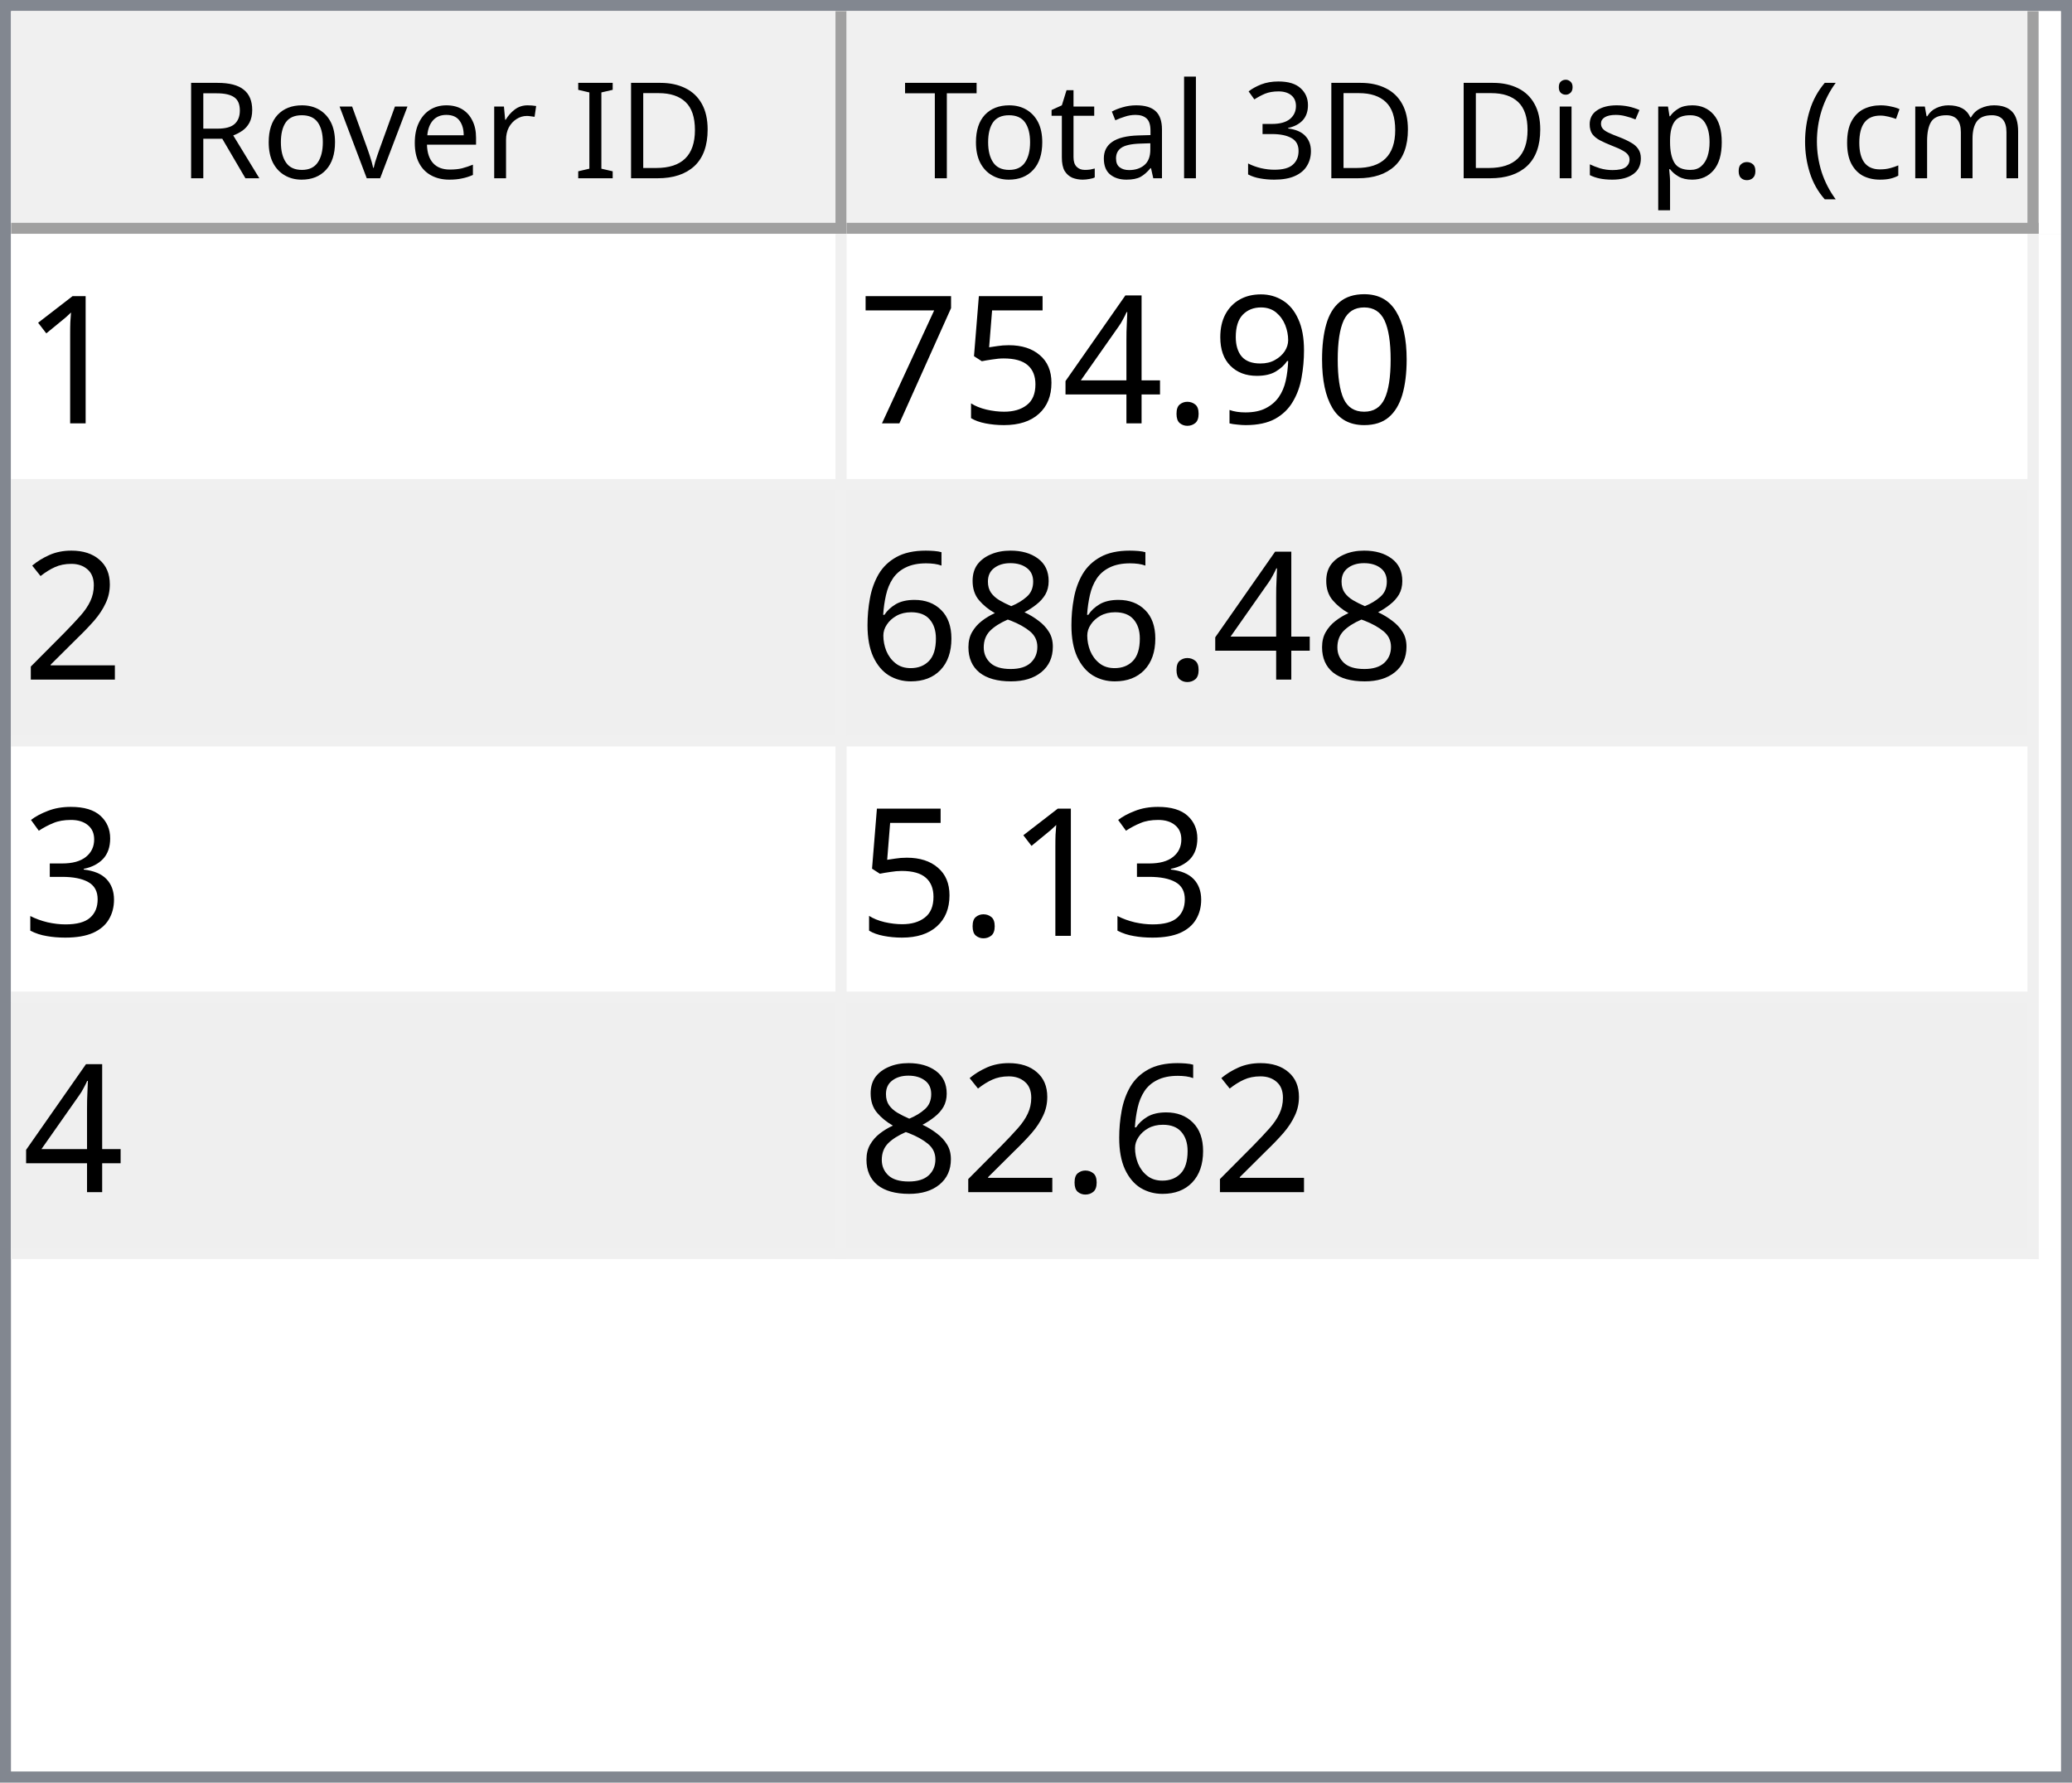
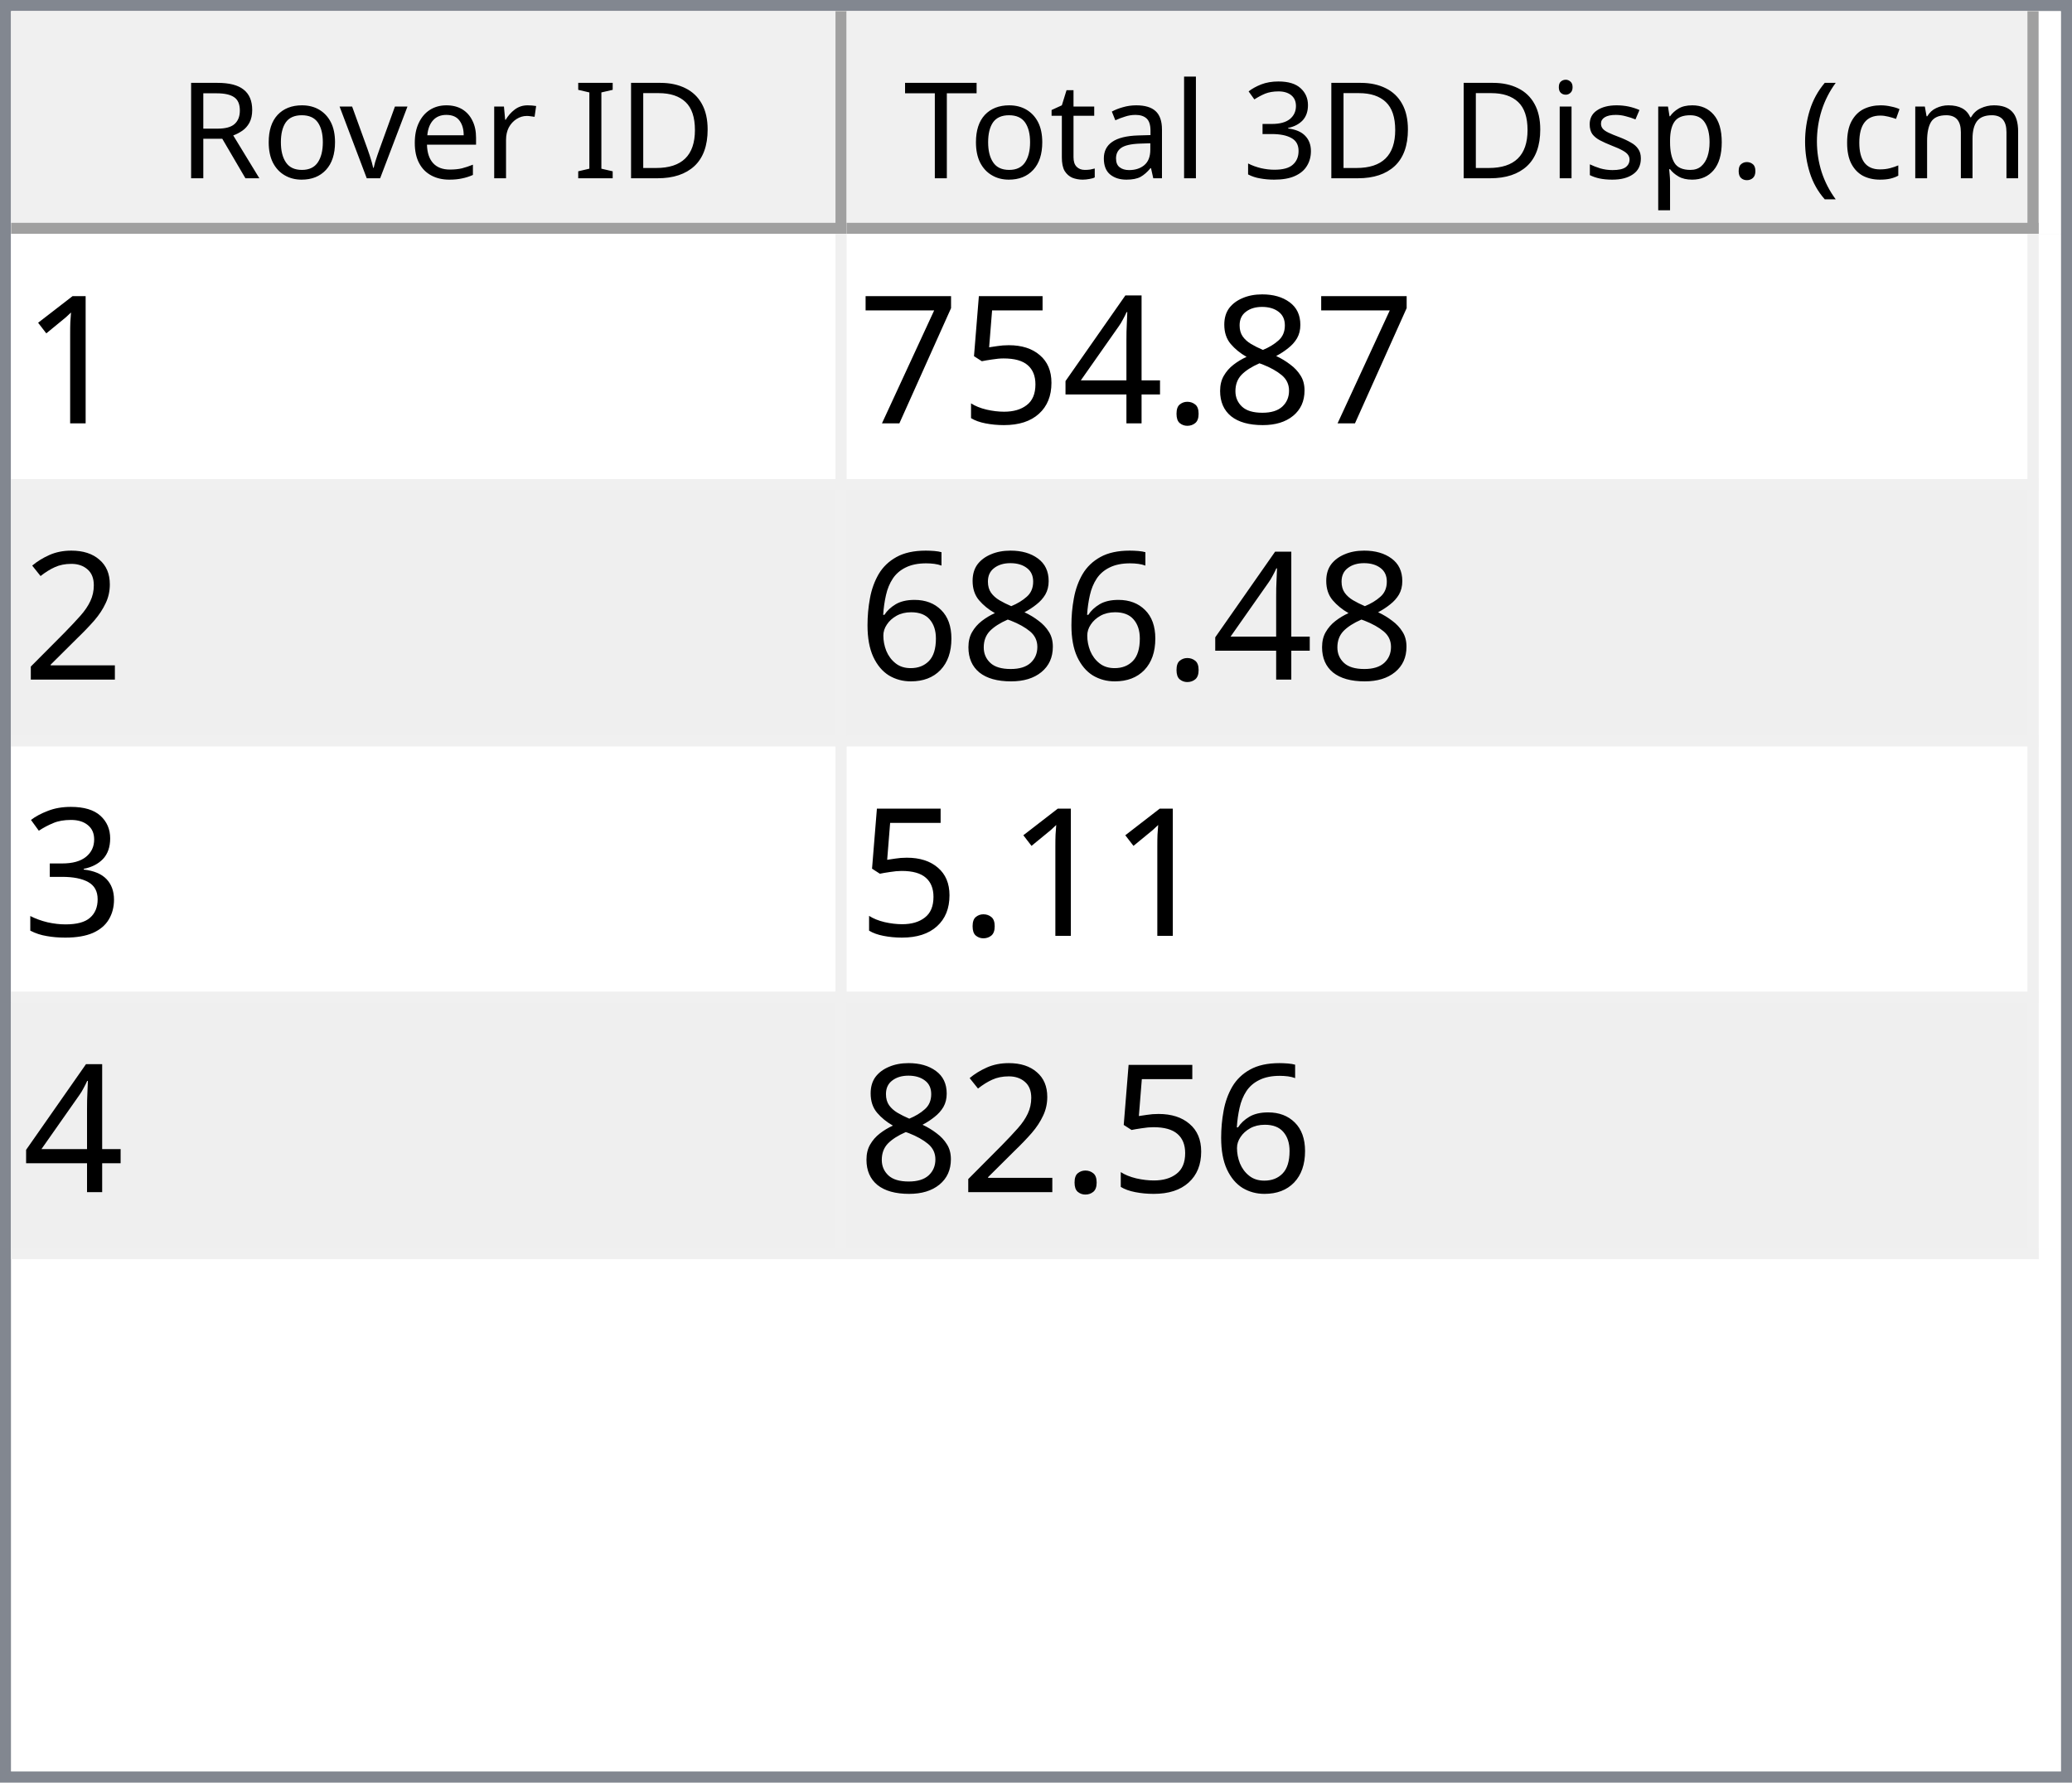
<svg xmlns="http://www.w3.org/2000/svg" style="fill-opacity:1; color-rendering:auto; color-interpolation:auto; text-rendering:auto; stroke:black; stroke-linecap:square; stroke-miterlimit:10; shape-rendering:auto; stroke-opacity:1; fill:black; stroke-dasharray:none; font-weight:normal; stroke-width:1; font-family:'Dialog'; font-style:normal; stroke-linejoin:miter; font-size:12px; stroke-dashoffset:0; image-rendering:auto;" width="186" height="160">
  <defs id="genericDefs" />
  <g>
    <defs id="defs1">
      <clipPath clipPathUnits="userSpaceOnUse" id="clipPath1">
        <path d="M0 0 L186 0 L186 160 L0 160 L0 0 Z" />
      </clipPath>
      <clipPath clipPathUnits="userSpaceOnUse" id="clipPath2">
        <path d="M0 0 L0 160 L186 160 L186 0 Z" />
      </clipPath>
      <clipPath clipPathUnits="userSpaceOnUse" id="clipPath3">
        <path d="M0 0 L0 20 L184 20 L184 0 Z" />
      </clipPath>
      <clipPath clipPathUnits="userSpaceOnUse" id="clipPath4">
        <path d="M0 0 L0 20 L75 20 L75 0 Z" />
      </clipPath>
      <clipPath clipPathUnits="userSpaceOnUse" id="clipPath5">
        <path d="M1 1 L1 19 L74 19 L74 1 Z" />
      </clipPath>
      <clipPath clipPathUnits="userSpaceOnUse" id="clipPath6">
        <path d="M0 0 L0 18 L73 18 L73 0 Z" />
      </clipPath>
      <clipPath clipPathUnits="userSpaceOnUse" id="clipPath7">
        <path d="M-0.5 -0.5 L-0.5 19.5 L74.5 19.5 L74.5 -0.5 Z" />
      </clipPath>
      <clipPath clipPathUnits="userSpaceOnUse" id="clipPath8">
        <path d="M0 0 L0 20 L107 20 L107 0 Z" />
      </clipPath>
      <clipPath clipPathUnits="userSpaceOnUse" id="clipPath9">
        <path d="M1 1 L1 19 L106 19 L106 1 Z" />
      </clipPath>
      <clipPath clipPathUnits="userSpaceOnUse" id="clipPath10">
        <path d="M0 0 L0 18 L105 18 L105 0 Z" />
      </clipPath>
      <clipPath clipPathUnits="userSpaceOnUse" id="clipPath11">
        <path d="M-0.5 -0.5 L-0.5 19.5 L106.5 19.5 L106.5 -0.5 Z" />
      </clipPath>
      <clipPath clipPathUnits="userSpaceOnUse" id="clipPath12">
        <path d="M0 0 L0 138 L184 138 L184 0 Z" />
      </clipPath>
      <clipPath clipPathUnits="userSpaceOnUse" id="clipPath13">
        <path d="M0 0 L0 92 L182 92 L182 0 Z" />
      </clipPath>
      <clipPath clipPathUnits="userSpaceOnUse" id="clipPath14">
        <path d="M-0.5 -0.5 L-0.5 91.5 L181.5 91.5 L181.5 -0.5 Z" />
      </clipPath>
      <clipPath clipPathUnits="userSpaceOnUse" id="clipPath15">
        <path d="M0 0 L0 22 L74 22 L74 0 Z" />
      </clipPath>
      <clipPath clipPathUnits="userSpaceOnUse" id="clipPath16">
        <path d="M0 0 L0 22 L106 22 L106 0 Z" />
      </clipPath>
      <font horiz-adv-x="64.551" id="font1">
        <font-face ascent="107.91" descent="25.098" units-per-em="100" style="font-style:normal; font-family:Segoe UI; font-weight:normal;" />
        <missing-glyph horiz-adv-x="64.551" d="M8.109 0 L8.109 68.266 L56.453 68.266 L56.453 0 L8.109 0 ZM15.328 7.234 L49.219 7.234 L49.219 61.031 L15.328 61.031 L15.328 7.234 Z" />
        <glyph unicode="D" horiz-adv-x="70.117" d="M9.188 0 L9.188 70.016 L28.516 70.016 Q65.531 70.016 65.531 35.891 Q65.531 19.672 55.25 9.836 Q44.969 0 27.734 0 L9.188 0 ZM17.391 62.594 L17.391 7.422 L27.828 7.422 Q41.609 7.422 49.273 14.797 Q56.938 22.172 56.938 35.688 Q56.938 62.594 28.328 62.594 L17.391 62.594 Z" />
        <glyph unicode="I" horiz-adv-x="26.611" d="M17.391 0 L9.188 0 L9.188 70.016 L17.391 70.016 L17.391 0 Z" />
        <glyph unicode=" " horiz-adv-x="27.393" d="" />
        <glyph unicode="r" horiz-adv-x="34.766" d="M34.188 41.891 Q32.078 43.5 28.125 43.5 Q23 43.5 19.555 38.672 Q16.109 33.844 16.109 25.484 L16.109 0 L8.109 0 L8.109 50 L16.109 50 L16.109 39.703 L16.312 39.703 Q18.016 44.969 21.531 47.922 Q25.047 50.875 29.391 50.875 Q32.516 50.875 34.188 50.203 L34.188 41.891 Z" />
        <glyph unicode="e" horiz-adv-x="52.295" d="M48.297 23 L12.984 23 Q13.188 14.656 17.484 10.109 Q21.781 5.562 29.297 5.562 Q37.75 5.562 44.828 11.141 L44.828 3.609 Q38.234 -1.172 27.391 -1.172 Q16.797 -1.172 10.742 5.641 Q4.688 12.453 4.688 24.812 Q4.688 36.469 11.305 43.82 Q17.922 51.172 27.734 51.172 Q37.547 51.172 42.922 44.828 Q48.297 38.484 48.297 27.203 L48.297 23 ZM40.094 29.781 Q40.047 36.719 36.75 40.578 Q33.453 44.438 27.594 44.438 Q21.922 44.438 17.969 40.383 Q14.016 36.328 13.094 29.781 L40.094 29.781 Z" />
        <glyph unicode="v" horiz-adv-x="47.9" d="M47.406 50 L27.484 0 L19.625 0 L0.688 50 L9.469 50 L22.172 13.672 Q23.578 9.672 23.922 6.688 L24.125 6.688 Q24.609 10.453 25.688 13.484 L38.969 50 L47.406 50 Z" />
        <glyph unicode="o" horiz-adv-x="58.594" d="M29 -1.172 Q17.922 -1.172 11.305 5.836 Q4.688 12.844 4.688 24.422 Q4.688 37.016 11.57 44.094 Q18.453 51.172 30.172 51.172 Q41.359 51.172 47.633 44.289 Q53.906 37.406 53.906 25.203 Q53.906 13.234 47.141 6.031 Q40.375 -1.172 29 -1.172 ZM29.594 44.438 Q21.875 44.438 17.383 39.188 Q12.891 33.938 12.891 24.703 Q12.891 15.828 17.43 10.695 Q21.969 5.562 29.594 5.562 Q37.359 5.562 41.531 10.594 Q45.703 15.625 45.703 24.906 Q45.703 34.281 41.531 39.359 Q37.359 44.438 29.594 44.438 Z" />
        <glyph unicode="R" horiz-adv-x="59.814" d="M59.375 0 L49.609 0 L37.891 19.625 Q36.281 22.359 34.766 24.289 Q33.25 26.219 31.664 27.438 Q30.078 28.656 28.25 29.219 Q26.422 29.781 24.125 29.781 L17.391 29.781 L17.391 0 L9.188 0 L9.188 70.016 L30.078 70.016 Q34.672 70.016 38.555 68.867 Q42.438 67.719 45.289 65.375 Q48.141 63.031 49.758 59.547 Q51.375 56.062 51.375 51.375 Q51.375 47.703 50.273 44.656 Q49.172 41.609 47.148 39.211 Q45.125 36.812 42.266 35.133 Q39.406 33.453 35.844 32.516 L35.844 32.328 Q37.594 31.547 38.891 30.547 Q40.188 29.547 41.359 28.18 Q42.531 26.812 43.68 25.078 Q44.828 23.344 46.234 21.047 L59.375 0 ZM17.391 62.594 L17.391 37.203 L28.516 37.203 Q31.594 37.203 34.203 38.133 Q36.812 39.062 38.719 40.797 Q40.625 42.531 41.703 45.047 Q42.781 47.562 42.781 50.688 Q42.781 56.297 39.141 59.445 Q35.5 62.594 28.609 62.594 L17.391 62.594 Z" />
        <glyph unicode=")" horiz-adv-x="30.176" d="M8.297 -15.922 L1.172 -15.922 Q16.406 2.344 16.406 26.812 Q16.406 51.469 1.078 70.016 L8.297 70.016 Q23.531 52.156 23.531 26.703 Q23.531 1.375 8.297 -15.922 Z" />
        <glyph unicode="m" horiz-adv-x="86.133" d="M79.109 0 L71.094 0 L71.094 28.719 Q71.094 37.016 68.531 40.727 Q65.969 44.438 59.906 44.438 Q54.781 44.438 51.195 39.75 Q47.609 35.062 47.609 28.516 L47.609 0 L39.594 0 L39.594 29.688 Q39.594 44.438 28.219 44.438 Q22.953 44.438 19.531 40.016 Q16.109 35.594 16.109 28.516 L16.109 0 L8.109 0 L8.109 50 L16.109 50 L16.109 42.094 L16.312 42.094 Q21.625 51.172 31.844 51.172 Q36.969 51.172 40.773 48.312 Q44.578 45.453 46 40.828 Q51.562 51.172 62.594 51.172 Q79.109 51.172 79.109 30.812 L79.109 0 Z" />
        <glyph unicode="c" horiz-adv-x="46.191" d="M42.188 2.297 Q36.422 -1.172 28.516 -1.172 Q17.828 -1.172 11.258 5.789 Q4.688 12.75 4.688 23.828 Q4.688 36.188 11.766 43.68 Q18.844 51.172 30.672 51.172 Q37.25 51.172 42.281 48.734 L42.281 40.531 Q36.719 44.438 30.375 44.438 Q22.703 44.438 17.797 38.945 Q12.891 33.453 12.891 24.516 Q12.891 15.719 17.508 10.641 Q22.125 5.562 29.891 5.562 Q36.422 5.562 42.188 9.906 L42.188 2.297 Z" />
        <glyph unicode="(" horiz-adv-x="30.176" d="M29.109 -15.922 L21.969 -15.922 Q6.844 1.375 6.844 26.703 Q6.844 52.156 21.969 70.016 L29.203 70.016 Q13.875 51.469 13.875 26.812 Q13.875 2.344 29.109 -15.922 Z" />
        <glyph unicode="." horiz-adv-x="21.68" d="M10.891 -1.078 Q8.641 -1.078 7.055 0.539 Q5.469 2.156 5.469 4.391 Q5.469 6.641 7.055 8.273 Q8.641 9.906 10.891 9.906 Q13.188 9.906 14.797 8.273 Q16.406 6.641 16.406 4.391 Q16.406 2.156 14.797 0.539 Q13.188 -1.078 10.891 -1.078 Z" />
        <glyph unicode="p" horiz-adv-x="58.789" d="M16.312 7.234 L16.109 7.234 L16.109 -23 L8.109 -23 L8.109 50 L16.109 50 L16.109 41.219 L16.312 41.219 Q22.219 51.172 33.594 51.172 Q43.266 51.172 48.688 44.461 Q54.109 37.75 54.109 26.469 Q54.109 13.922 48 6.375 Q41.891 -1.172 31.297 -1.172 Q21.578 -1.172 16.312 7.234 ZM16.109 27.391 L16.109 20.406 Q16.109 14.203 20.141 9.883 Q24.172 5.562 30.375 5.562 Q37.641 5.562 41.773 11.133 Q45.906 16.703 45.906 26.609 Q45.906 34.969 42.047 39.703 Q38.188 44.438 31.594 44.438 Q24.609 44.438 20.359 39.578 Q16.109 34.719 16.109 27.391 Z" />
        <glyph unicode="s" horiz-adv-x="42.432" d="M5.078 1.812 L5.078 10.406 Q11.625 5.562 19.484 5.562 Q30.031 5.562 30.031 12.594 Q30.031 14.594 29.125 15.992 Q28.219 17.391 26.68 18.461 Q25.141 19.531 23.07 20.383 Q21 21.234 18.609 22.172 Q15.281 23.484 12.766 24.828 Q10.25 26.172 8.57 27.859 Q6.891 29.547 6.031 31.695 Q5.172 33.844 5.172 36.719 Q5.172 40.234 6.789 42.945 Q8.406 45.656 11.086 47.484 Q13.766 49.312 17.211 50.242 Q20.656 51.172 24.312 51.172 Q30.812 51.172 35.938 48.922 L35.938 40.828 Q30.422 44.438 23.25 44.438 Q21 44.438 19.195 43.922 Q17.391 43.406 16.094 42.477 Q14.797 41.547 14.086 40.258 Q13.375 38.969 13.375 37.406 Q13.375 35.453 14.086 34.133 Q14.797 32.812 16.164 31.789 Q17.531 30.766 19.484 29.938 Q21.438 29.109 23.922 28.125 Q27.25 26.859 29.883 25.516 Q32.516 24.172 34.375 22.484 Q36.234 20.797 37.234 18.602 Q38.234 16.406 38.234 13.375 Q38.234 9.672 36.602 6.938 Q34.969 4.203 32.234 2.398 Q29.5 0.594 25.93 -0.289 Q22.359 -1.172 18.453 -1.172 Q10.75 -1.172 5.078 1.812 Z" />
        <glyph unicode="i" horiz-adv-x="24.219" d="M12.203 62.703 Q10.062 62.703 8.547 64.164 Q7.031 65.625 7.031 67.875 Q7.031 70.125 8.547 71.609 Q10.062 73.094 12.203 73.094 Q14.406 73.094 15.945 71.609 Q17.484 70.125 17.484 67.875 Q17.484 65.719 15.945 64.211 Q14.406 62.703 12.203 62.703 ZM16.109 0 L8.109 0 L8.109 50 L16.109 50 L16.109 0 Z" />
        <glyph unicode="3" horiz-adv-x="53.906" d="M46.531 19.828 Q46.531 15.094 44.75 11.211 Q42.969 7.328 39.719 4.57 Q36.469 1.812 31.93 0.297 Q27.391 -1.219 21.922 -1.219 Q11.922 -1.219 6 2.594 L6 11.188 Q13.094 5.609 22.219 5.609 Q25.875 5.609 28.828 6.539 Q31.781 7.469 33.906 9.227 Q36.031 10.984 37.18 13.477 Q38.328 15.969 38.328 19.094 Q38.328 32.812 18.797 32.812 L12.984 32.812 L12.984 39.594 L18.5 39.594 Q35.797 39.594 35.797 52.484 Q35.797 64.406 22.609 64.406 Q15.188 64.406 8.688 59.422 L8.688 67.188 Q15.375 71.188 24.609 71.188 Q29 71.188 32.57 69.969 Q36.141 68.75 38.68 66.555 Q41.219 64.359 42.609 61.281 Q44 58.203 44 54.5 Q44 40.672 30.031 36.719 L30.031 36.531 Q33.594 36.141 36.625 34.797 Q39.656 33.453 41.852 31.305 Q44.047 29.156 45.289 26.25 Q46.531 23.344 46.531 19.828 Z" />
        <glyph unicode="l" horiz-adv-x="24.219" d="M16.109 0 L8.109 0 L8.109 74.031 L16.109 74.031 L16.109 0 Z" />
        <glyph unicode="a" horiz-adv-x="50.879" d="M43.891 0 L35.891 0 L35.891 7.812 L35.688 7.812 Q30.469 -1.172 20.312 -1.172 Q12.844 -1.172 8.617 2.781 Q4.391 6.734 4.391 13.281 Q4.391 27.297 20.906 29.594 L35.891 31.688 Q35.891 44.438 25.594 44.438 Q16.547 44.438 9.281 38.281 L9.281 46.484 Q16.656 51.172 26.266 51.172 Q43.891 51.172 43.891 32.516 L43.891 0 ZM35.891 25.297 L23.828 23.641 Q18.266 22.859 15.43 20.875 Q12.594 18.891 12.594 13.875 Q12.594 10.203 15.211 7.883 Q17.828 5.562 22.172 5.562 Q28.125 5.562 32.008 9.742 Q35.891 13.922 35.891 20.312 L35.891 25.297 Z" />
        <glyph unicode="t" horiz-adv-x="33.887" d="M31.297 0.484 Q28.469 -1.078 23.828 -1.078 Q10.688 -1.078 10.688 13.578 L10.688 43.172 L2.094 43.172 L2.094 50 L10.688 50 L10.688 62.203 L18.703 64.797 L18.703 50 L31.297 50 L31.297 43.172 L18.703 43.172 L18.703 14.984 Q18.703 9.969 20.414 7.82 Q22.125 5.672 26.078 5.672 Q29.109 5.672 31.297 7.328 L31.297 0.484 Z" />
        <glyph unicode="T" horiz-adv-x="52.393" d="M50.594 62.594 L30.375 62.594 L30.375 0 L22.172 0 L22.172 62.594 L2 62.594 L2 70.016 L50.594 70.016 L50.594 62.594 Z" />
      </font>
      <font horiz-adv-x="75.0" id="font2">
        <font-face ascent="100.537" descent="21.973" units-per-em="100" style="font-style:normal; font-family:sans-serif; font-weight:normal;" />
        <missing-glyph horiz-adv-x="75.0" d="M12.5 0 L12.5 62.5 L62.5 62.5 L62.5 0 L12.5 0 ZM14.062 1.562 L60.938 1.562 L60.938 60.938 L14.062 60.938 L14.062 1.562 Z" />
        <glyph unicode="1" horiz-adv-x="55.615" d="M37.25 0 L28.469 0 L28.469 56 Q25.297 52.984 20.141 49.953 Q14.984 46.922 10.891 45.406 L10.891 53.906 Q18.266 57.375 23.781 62.305 Q29.297 67.234 31.594 71.875 L37.25 71.875 L37.25 0 Z" />
-         <glyph unicode="0" horiz-adv-x="55.615" d="M4.156 35.297 Q4.156 48 6.766 55.742 Q9.375 63.484 14.523 67.68 Q19.672 71.875 27.484 71.875 Q33.25 71.875 37.594 69.555 Q41.938 67.234 44.773 62.867 Q47.609 58.5 49.219 52.227 Q50.828 45.953 50.828 35.297 Q50.828 22.703 48.242 14.969 Q45.656 7.234 40.508 3.008 Q35.359 -1.219 27.484 -1.219 Q17.141 -1.219 11.234 6.203 Q4.156 15.141 4.156 35.297 ZM13.188 35.297 Q13.188 17.672 17.312 11.836 Q21.438 6 27.484 6 Q33.547 6 37.672 11.859 Q41.797 17.719 41.797 35.297 Q41.797 52.984 37.672 58.789 Q33.547 64.594 27.391 64.594 Q21.344 64.594 17.719 59.469 Q13.188 52.938 13.188 35.297 Z" />
-         <glyph unicode="9" horiz-adv-x="55.615" d="M5.469 16.547 L13.922 17.328 Q14.984 11.375 18.016 8.688 Q21.047 6 25.781 6 Q29.828 6 32.883 7.859 Q35.938 9.719 37.891 12.82 Q39.844 15.922 41.164 21.195 Q42.484 26.469 42.484 31.938 Q42.484 32.516 42.438 33.688 Q39.797 29.5 35.234 26.883 Q30.672 24.266 25.344 24.266 Q16.453 24.266 10.305 30.711 Q4.156 37.156 4.156 47.703 Q4.156 58.594 10.578 65.234 Q17 71.875 26.656 71.875 Q33.641 71.875 39.43 68.117 Q45.219 64.359 48.219 57.398 Q51.219 50.438 51.219 37.25 Q51.219 23.531 48.242 15.406 Q45.266 7.281 39.383 3.031 Q33.5 -1.219 25.594 -1.219 Q17.188 -1.219 11.867 3.445 Q6.547 8.109 5.469 16.547 ZM41.453 48.141 Q41.453 55.719 37.43 60.156 Q33.406 64.594 27.734 64.594 Q21.875 64.594 17.531 59.812 Q13.188 55.031 13.188 47.406 Q13.188 40.578 17.312 36.305 Q21.438 32.031 27.484 32.031 Q33.594 32.031 37.523 36.305 Q41.453 40.578 41.453 48.141 Z" />
+         <glyph unicode="8" horiz-adv-x="55.615" d="M17.672 38.812 Q12.203 40.828 9.57 44.539 Q6.938 48.25 6.938 53.422 Q6.938 61.234 12.555 66.555 Q18.172 71.875 27.484 71.875 Q36.859 71.875 42.578 66.43 Q48.297 60.984 48.297 53.172 Q48.297 48.188 45.68 44.508 Q43.062 40.828 37.75 38.812 Q44.344 36.672 47.781 31.883 Q51.219 27.094 51.219 20.453 Q51.219 11.281 44.727 5.031 Q38.234 -1.219 27.641 -1.219 Q17.047 -1.219 10.547 5.055 Q4.047 11.328 4.047 20.703 Q4.047 27.688 7.594 32.398 Q11.141 37.109 17.672 38.812 ZM15.922 53.719 Q15.922 48.641 19.195 45.414 Q22.469 42.188 27.688 42.188 Q32.766 42.188 36.016 45.383 Q39.266 48.578 39.266 53.219 Q39.266 58.062 35.914 61.359 Q32.562 64.656 27.594 64.656 Q22.562 64.656 19.242 61.43 Q15.922 58.203 15.922 53.719 ZM13.094 20.656 Q13.094 16.891 14.875 13.375 Q16.656 9.859 20.172 7.93 Q23.688 6 27.734 6 Q34.031 6 38.133 10.055 Q42.234 14.109 42.234 20.359 Q42.234 26.703 38.016 30.859 Q33.797 35.016 27.438 35.016 Q21.234 35.016 17.164 30.914 Q13.094 26.812 13.094 20.656 Z" />
        <glyph unicode="." horiz-adv-x="27.783" d="M9.078 0 L9.078 10.016 L19.094 10.016 L19.094 0 L9.078 0 Z" />
        <glyph unicode="4" horiz-adv-x="55.615" d="M32.328 0 L32.328 17.141 L1.266 17.141 L1.266 25.203 L33.938 71.578 L41.109 71.578 L41.109 25.203 L50.781 25.203 L50.781 17.141 L41.109 17.141 L41.109 0 L32.328 0 ZM32.328 25.203 L32.328 57.469 L9.906 25.203 L32.328 25.203 Z" />
        <glyph unicode="5" horiz-adv-x="55.615" d="M4.156 18.75 L13.375 19.531 Q14.406 12.797 18.141 9.398 Q21.875 6 27.156 6 Q33.5 6 37.891 10.789 Q42.281 15.578 42.281 23.484 Q42.281 31 38.062 35.352 Q33.844 39.703 27 39.703 Q22.75 39.703 19.336 37.773 Q15.922 35.844 13.969 32.766 L5.719 33.844 L12.641 70.609 L48.25 70.609 L48.25 62.203 L19.672 62.203 L15.828 42.969 Q22.266 47.469 29.344 47.469 Q38.719 47.469 45.164 40.969 Q51.609 34.469 51.609 24.266 Q51.609 14.547 45.953 7.469 Q39.062 -1.219 27.156 -1.219 Q17.391 -1.219 11.211 4.25 Q5.031 9.719 4.156 18.75 Z" />
        <glyph unicode="7" horiz-adv-x="55.615" d="M4.734 62.203 L4.734 70.656 L51.078 70.656 L51.078 63.812 Q44.234 56.547 37.523 44.484 Q30.812 32.422 27.156 19.672 Q24.516 10.688 23.781 0 L14.75 0 Q14.891 8.453 18.062 20.414 Q21.234 32.375 27.172 43.484 Q33.109 54.594 39.797 62.203 L4.734 62.203 Z" />
        <glyph unicode="2" horiz-adv-x="55.615" d="M50.344 8.453 L50.344 0 L3.031 0 Q2.938 3.172 4.047 6.109 Q5.859 10.938 9.836 15.625 Q13.812 20.312 21.344 26.469 Q33.016 36.031 37.117 41.625 Q41.219 47.219 41.219 52.203 Q41.219 57.422 37.477 61.008 Q33.734 64.594 27.734 64.594 Q21.391 64.594 17.578 60.789 Q13.766 56.984 13.719 50.25 L4.688 51.172 Q5.609 61.281 11.664 66.578 Q17.719 71.875 27.938 71.875 Q38.234 71.875 44.242 66.164 Q50.25 60.453 50.25 52 Q50.25 47.703 48.492 43.555 Q46.734 39.406 42.656 34.812 Q38.578 30.219 29.109 22.219 Q21.188 15.578 18.945 13.211 Q16.703 10.844 15.234 8.453 L50.344 8.453 Z" />
-         <glyph unicode="8" horiz-adv-x="55.615" d="M17.672 38.812 Q12.203 40.828 9.57 44.539 Q6.938 48.25 6.938 53.422 Q6.938 61.234 12.555 66.555 Q18.172 71.875 27.484 71.875 Q36.859 71.875 42.578 66.43 Q48.297 60.984 48.297 53.172 Q48.297 48.188 45.68 44.508 Q43.062 40.828 37.75 38.812 Q44.344 36.672 47.781 31.883 Q51.219 27.094 51.219 20.453 Q51.219 11.281 44.727 5.031 Q38.234 -1.219 27.641 -1.219 Q17.047 -1.219 10.547 5.055 Q4.047 11.328 4.047 20.703 Q4.047 27.688 7.594 32.398 Q11.141 37.109 17.672 38.812 ZM15.922 53.719 Q15.922 48.641 19.195 45.414 Q22.469 42.188 27.688 42.188 Q32.766 42.188 36.016 45.383 Q39.266 48.578 39.266 53.219 Q39.266 58.062 35.914 61.359 Q32.562 64.656 27.594 64.656 Q22.562 64.656 19.242 61.43 Q15.922 58.203 15.922 53.719 ZM13.094 20.656 Q13.094 16.891 14.875 13.375 Q16.656 9.859 20.172 7.93 Q23.688 6 27.734 6 Q34.031 6 38.133 10.055 Q42.234 14.109 42.234 20.359 Q42.234 26.703 38.016 30.859 Q33.797 35.016 27.438 35.016 Q21.234 35.016 17.164 30.914 Q13.094 26.812 13.094 20.656 Z" />
        <glyph unicode="6" horiz-adv-x="55.615" d="M49.75 54.047 L41.016 53.375 Q39.844 58.547 37.703 60.891 Q34.125 64.656 28.906 64.656 Q24.703 64.656 21.531 62.312 Q17.391 59.281 14.992 53.469 Q12.594 47.656 12.5 36.922 Q15.672 41.75 20.266 44.094 Q24.859 46.438 29.891 46.438 Q38.672 46.438 44.852 39.969 Q51.031 33.5 51.031 23.25 Q51.031 16.5 48.125 10.719 Q45.219 4.938 40.141 1.859 Q35.062 -1.219 28.609 -1.219 Q17.625 -1.219 10.695 6.859 Q3.766 14.938 3.766 33.5 Q3.766 54.25 11.422 63.672 Q18.109 71.875 29.438 71.875 Q37.891 71.875 43.289 67.141 Q48.688 62.406 49.75 54.047 ZM13.875 23.188 Q13.875 18.656 15.797 14.508 Q17.719 10.359 21.188 8.18 Q24.656 6 28.469 6 Q34.031 6 38.039 10.492 Q42.047 14.984 42.047 22.703 Q42.047 30.125 38.086 34.398 Q34.125 38.672 28.125 38.672 Q22.172 38.672 18.023 34.398 Q13.875 30.125 13.875 23.188 Z" />
        <glyph unicode="3" horiz-adv-x="55.615" d="M4.203 18.891 L12.984 20.062 Q14.5 12.594 18.141 9.297 Q21.781 6 27 6 Q33.203 6 37.477 10.297 Q41.75 14.594 41.75 20.953 Q41.75 27 37.797 30.93 Q33.844 34.859 27.734 34.859 Q25.25 34.859 21.531 33.891 L22.516 41.609 Q23.391 41.5 23.922 41.5 Q29.547 41.5 34.039 44.43 Q38.531 47.359 38.531 53.469 Q38.531 58.297 35.258 61.477 Q31.984 64.656 26.812 64.656 Q21.688 64.656 18.266 61.43 Q14.844 58.203 13.875 51.766 L5.078 53.328 Q6.688 62.156 12.398 67.016 Q18.109 71.875 26.609 71.875 Q32.469 71.875 37.398 69.359 Q42.328 66.844 44.945 62.5 Q47.562 58.156 47.562 53.266 Q47.562 48.641 45.07 44.828 Q42.578 41.016 37.703 38.766 Q44.047 37.312 47.562 32.695 Q51.078 28.078 51.078 21.141 Q51.078 11.766 44.242 5.25 Q37.406 -1.266 26.953 -1.266 Q17.531 -1.266 11.305 4.352 Q5.078 9.969 4.203 18.891 Z" />
      </font>
    </defs>
    <g style="fill:white; stroke:white;">
      <rect x="0" y="0" width="186" style="clip-path:url(#clipPath1); stroke:none;" height="160" />
    </g>
    <g style="fill:white; text-rendering:optimizeSpeed; color-rendering:optimizeSpeed; image-rendering:optimizeSpeed; shape-rendering:crispEdges; stroke:white; color-interpolation:sRGB;">
      <rect x="0" width="186" height="160" y="0" style="stroke:none;" />
      <path style="stroke:none;" d="M0 160 L186 160 L186 0 L0 0 Z" />
    </g>
    <g style="fill:rgb(240,240,240); font-family:'Segoe UI'; stroke:rgb(240,240,240);">
      <rect x="0" y="0" width="186" style="clip-path:url(#clipPath2); stroke:none;" height="160" />
    </g>
    <g style="fill:rgb(130,135,144); font-family:'Segoe UI'; stroke:rgb(130,135,144);">
      <path d="M0 0 L186 0 L186 160 L0 160 L0 0 ZM1 1 L185 1 L185 159 L1 159 L1 1 Z" style="fill-rule:evenodd; clip-path:url(#clipPath2); stroke:none;" />
    </g>
    <g style="fill:white; font-family:'Segoe UI'; stroke:white;" transform="translate(1,1)">
      <rect x="0" y="0" width="184" style="clip-path:url(#clipPath3); stroke:none;" height="20" />
    </g>
    <g style="fill:rgb(240,240,240); font-family:'Segoe UI'; stroke:rgb(240,240,240);" transform="translate(1,1)">
      <rect x="0" y="0" width="75" style="clip-path:url(#clipPath4); stroke:none;" height="20" />
    </g>
    <g style="font-family:'Segoe UI';" transform="translate(2,2)">
      <text x="14" xml:space="preserve" y="14" style="clip-path:url(#clipPath6); stroke:none;">Rover ID</text>
    </g>
    <g style="fill:rgb(160,160,160); font-family:'Segoe UI'; stroke:rgb(160,160,160); stroke-linejoin:bevel;" transform="translate(1.5,1.5)">
      <line x1="74" x2="74" y1="0" style="fill:none; clip-path:url(#clipPath7);" y2="19" />
    </g>
    <g style="fill:rgb(160,160,160); font-family:'Segoe UI'; stroke:rgb(160,160,160); stroke-linejoin:bevel;" transform="matrix(1,0,0,1,1,1) translate(0.5,0.5)">
      <line x1="0" x2="74" y1="19" style="fill:none; clip-path:url(#clipPath7);" y2="19" />
    </g>
    <g style="fill:rgb(240,240,240); font-family:'Segoe UI'; stroke:rgb(240,240,240);" transform="translate(76,1)">
      <rect x="0" y="0" width="107" style="clip-path:url(#clipPath8); stroke:none;" height="20" />
    </g>
    <g style="font-family:'Segoe UI';" transform="translate(77,2)">
      <text x="1" xml:space="preserve" y="14" style="clip-path:url(#clipPath10); stroke:none;"> Total 3D Disp. (cm)</text>
    </g>
    <g style="fill:rgb(160,160,160); font-family:'Segoe UI'; stroke:rgb(160,160,160); stroke-linejoin:bevel;" transform="translate(76.5,1.5)">
      <line x1="106" x2="106" y1="0" style="fill:none; clip-path:url(#clipPath11);" y2="19" />
    </g>
    <g style="fill:rgb(160,160,160); font-family:'Segoe UI'; stroke:rgb(160,160,160); stroke-linejoin:bevel;" transform="matrix(1,0,0,1,76,1) translate(0.5,0.5)">
      <line x1="0" x2="106" y1="19" style="fill:none; clip-path:url(#clipPath11);" y2="19" />
    </g>
    <g style="fill:white; font-family:'Segoe UI'; stroke:white;" transform="translate(1,21)">
      <rect x="0" y="0" width="184" style="clip-path:url(#clipPath12); stroke:none;" height="138" />
    </g>
    <g style="fill:rgb(240,240,240); font-size:16px; font-family:sans-serif; stroke:rgb(240,240,240);" transform="translate(1,21)">
      <rect x="0" y="0" width="182" style="clip-path:url(#clipPath13); stroke:none;" height="92" />
      <line transform="translate(0.5,0.5)" x1="0" x2="181" y1="22" style="clip-path:url(#clipPath14); fill:none; stroke-linejoin:bevel;" y2="22" />
    </g>
    <g transform="matrix(1,0,0,1,1,21) translate(0.5,0.5)" style="fill:rgb(240,240,240); font-size:16px; font-family:sans-serif; stroke:rgb(240,240,240); stroke-linejoin:bevel;">
      <line x1="0" x2="181" y1="45" style="fill:none; clip-path:url(#clipPath14);" y2="45" />
    </g>
    <g transform="matrix(1,0,0,1,1,21) translate(0.5,0.5)" style="fill:rgb(240,240,240); font-size:16px; font-family:sans-serif; stroke:rgb(240,240,240); stroke-linejoin:bevel;">
      <line x1="0" x2="181" y1="68" style="fill:none; clip-path:url(#clipPath14);" y2="68" />
    </g>
    <g transform="matrix(1,0,0,1,1,21) translate(0.5,0.5)" style="fill:rgb(240,240,240); font-size:16px; font-family:sans-serif; stroke:rgb(240,240,240); stroke-linejoin:bevel;">
      <line x1="0" x2="181" y1="91" style="fill:none; clip-path:url(#clipPath14);" y2="91" />
    </g>
    <g transform="matrix(1,0,0,1,1,21) translate(0.5,0.5)" style="fill:rgb(240,240,240); font-size:16px; font-family:sans-serif; stroke:rgb(240,240,240); stroke-linejoin:bevel;">
      <line x1="74" x2="74" y1="0" style="fill:none; clip-path:url(#clipPath14);" y2="91" />
    </g>
    <g transform="matrix(1,0,0,1,1,21) translate(0.5,0.5)" style="fill:rgb(240,240,240); font-size:16px; font-family:sans-serif; stroke:rgb(240,240,240); stroke-linejoin:bevel;">
      <line x1="181" x2="181" y1="0" style="fill:none; clip-path:url(#clipPath14);" y2="91" />
    </g>
    <g style="fill:white; font-size:16px; font-family:sans-serif; stroke:white;" transform="matrix(1,0,0,1,1,21)">
      <rect x="0" y="0" width="74" style="clip-path:url(#clipPath15); stroke:none;" height="22" />
      <text x="1" y="17" style="fill:black; clip-path:url(#clipPath15); stroke:none;" xml:space="preserve">1</text>
    </g>
    <g style="fill:white; font-size:16px; font-family:sans-serif; stroke:white;" transform="matrix(1,0,0,1,1,21) translate(75,0)">
      <rect x="0" y="0" width="106" style="clip-path:url(#clipPath16); stroke:none;" height="22" />
-       <text x="1" y="17" style="fill:black; clip-path:url(#clipPath16); stroke:none;" xml:space="preserve">754.90</text>
+       <text x="1" y="17" style="fill:black; clip-path:url(#clipPath16); stroke:none;" xml:space="preserve">754.87</text>
    </g>
    <g style="fill:rgb(239,239,239); font-size:16px; font-family:sans-serif; stroke:rgb(239,239,239);" transform="matrix(1,0,0,1,1,21) translate(0,23)">
      <rect x="0" y="0" width="74" style="clip-path:url(#clipPath15); stroke:none;" height="22" />
      <text x="1" y="17" style="fill:black; clip-path:url(#clipPath15); stroke:none;" xml:space="preserve">2</text>
    </g>
    <g style="fill:rgb(239,239,239); font-size:16px; font-family:sans-serif; stroke:rgb(239,239,239);" transform="matrix(1,0,0,1,1,21) translate(75,23)">
      <rect x="0" y="0" width="106" style="clip-path:url(#clipPath16); stroke:none;" height="22" />
      <text x="1" y="17" style="fill:black; clip-path:url(#clipPath16); stroke:none;" xml:space="preserve">686.48</text>
    </g>
    <g style="fill:white; font-size:16px; font-family:sans-serif; stroke:white;" transform="matrix(1,0,0,1,1,21) translate(0,46)">
      <rect x="0" y="0" width="74" style="clip-path:url(#clipPath15); stroke:none;" height="22" />
      <text x="1" y="17" style="fill:black; clip-path:url(#clipPath15); stroke:none;" xml:space="preserve">3</text>
    </g>
    <g style="fill:white; font-size:16px; font-family:sans-serif; stroke:white;" transform="matrix(1,0,0,1,1,21) translate(75,46)">
      <rect x="0" y="0" width="106" style="clip-path:url(#clipPath16); stroke:none;" height="22" />
-       <text x="1" y="17" style="fill:black; clip-path:url(#clipPath16); stroke:none;" xml:space="preserve">5.13</text>
+       <text x="1" y="17" style="fill:black; clip-path:url(#clipPath16); stroke:none;" xml:space="preserve">5.11</text>
    </g>
    <g style="fill:rgb(239,239,239); font-size:16px; font-family:sans-serif; stroke:rgb(239,239,239);" transform="matrix(1,0,0,1,1,21) translate(0,69)">
      <rect x="0" y="0" width="74" style="clip-path:url(#clipPath15); stroke:none;" height="22" />
      <text x="1" y="17" style="fill:black; clip-path:url(#clipPath15); stroke:none;" xml:space="preserve">4</text>
    </g>
    <g style="fill:rgb(239,239,239); font-size:16px; font-family:sans-serif; stroke:rgb(239,239,239);" transform="matrix(1,0,0,1,1,21) translate(75,69)">
      <rect x="0" y="0" width="106" style="clip-path:url(#clipPath16); stroke:none;" height="22" />
-       <text x="1" y="17" style="fill:black; clip-path:url(#clipPath16); stroke:none;" xml:space="preserve">82.62</text>
+       <text x="1" y="17" style="fill:black; clip-path:url(#clipPath16); stroke:none;" xml:space="preserve">82.56</text>
    </g>
  </g>
</svg>
